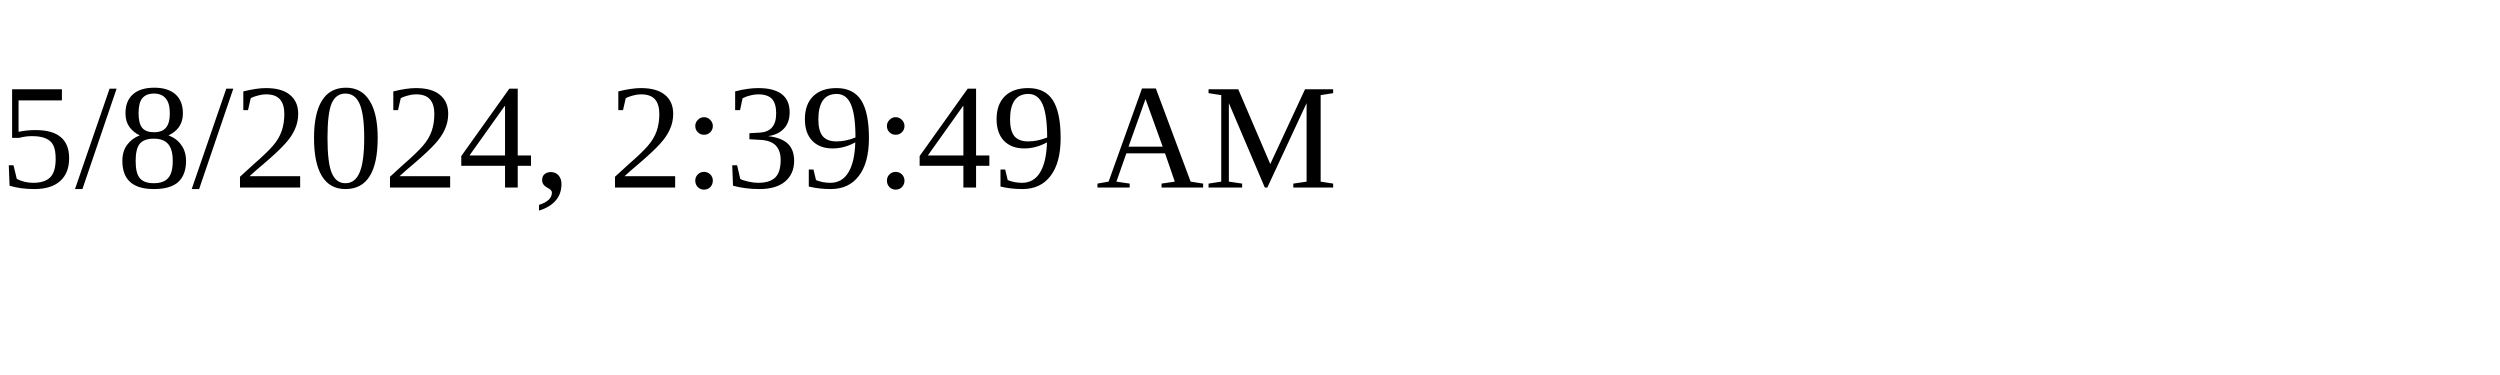
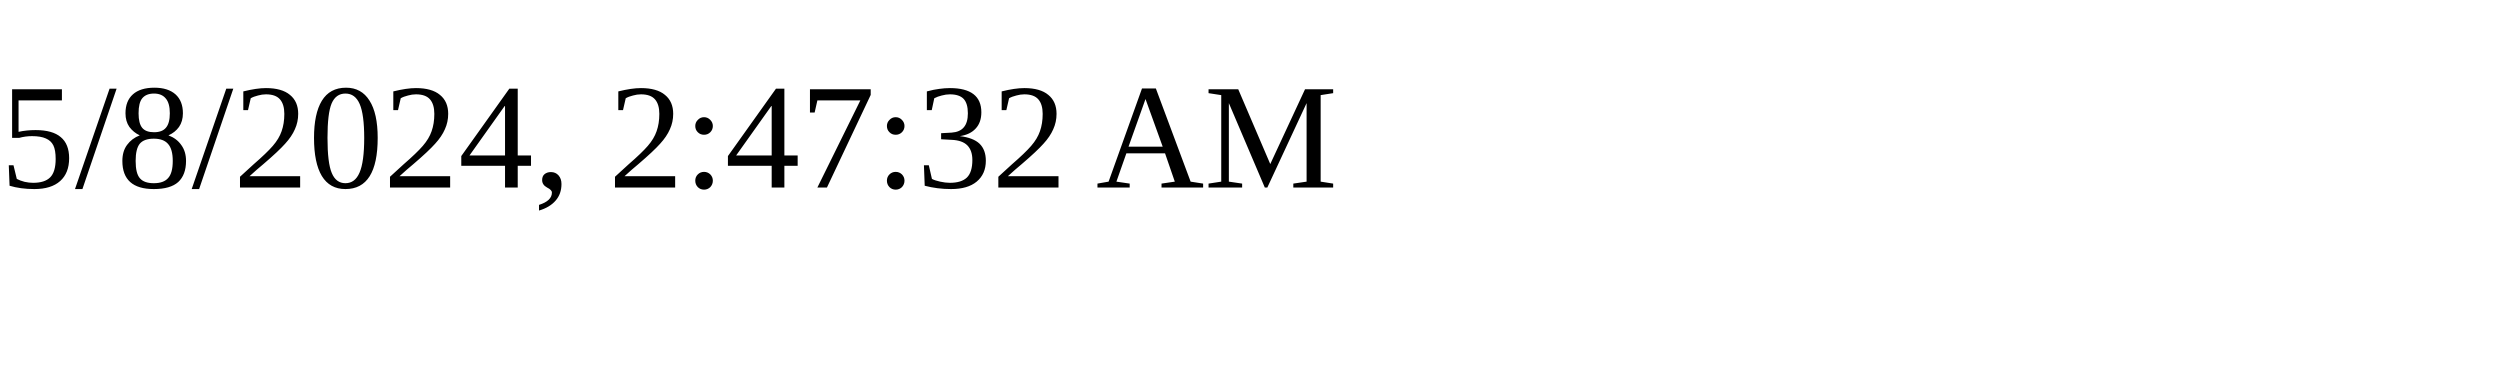
<svg xmlns="http://www.w3.org/2000/svg" height="30" width="200">
-   <text x="0" y="15">5/8/2024, 2:39:49 AM</text>
+   <text x="0" y="15">5/8/2024, 2:47:32 AM</text>
</svg>
